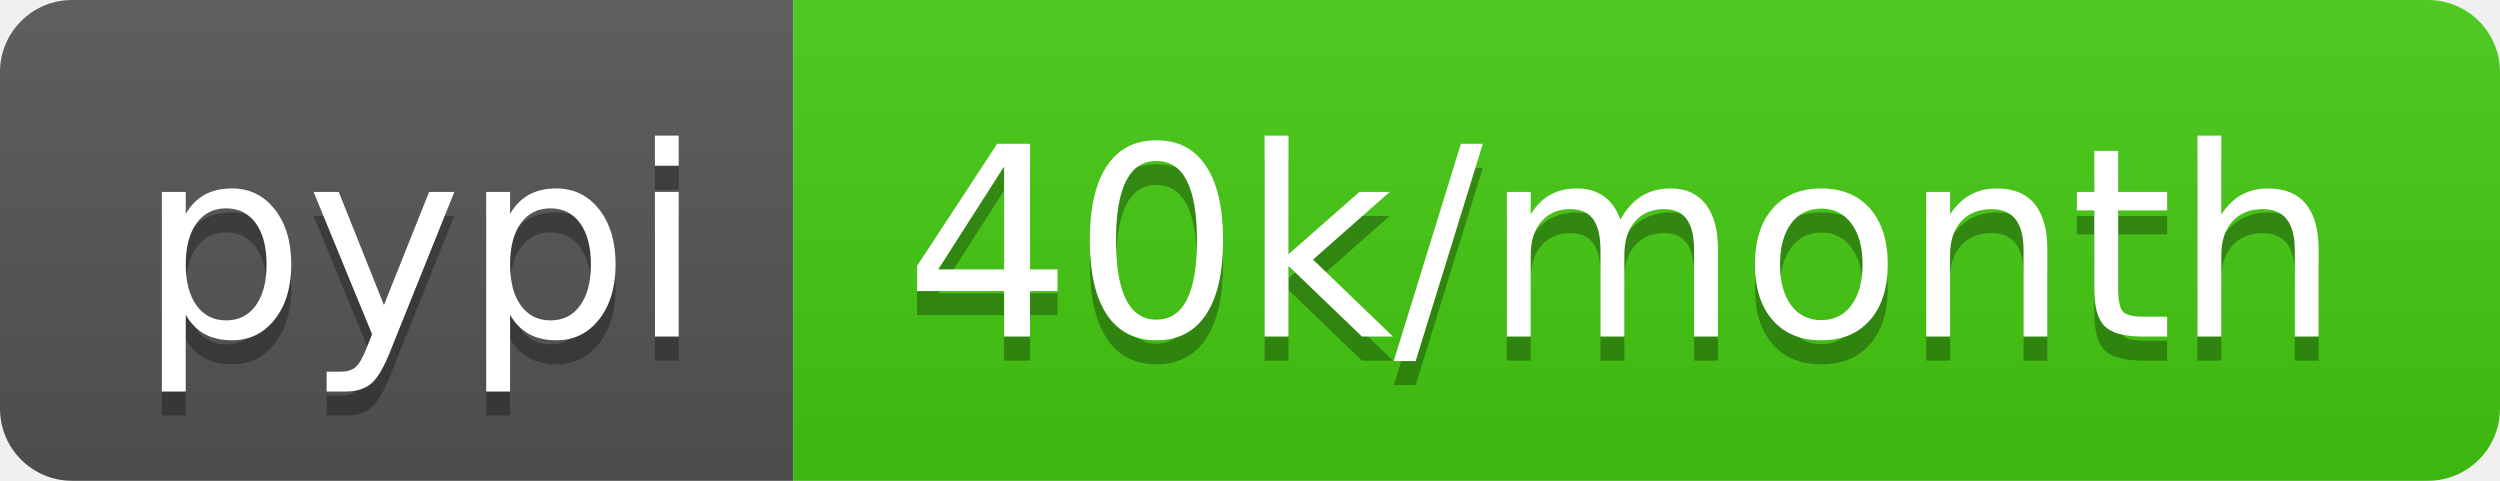
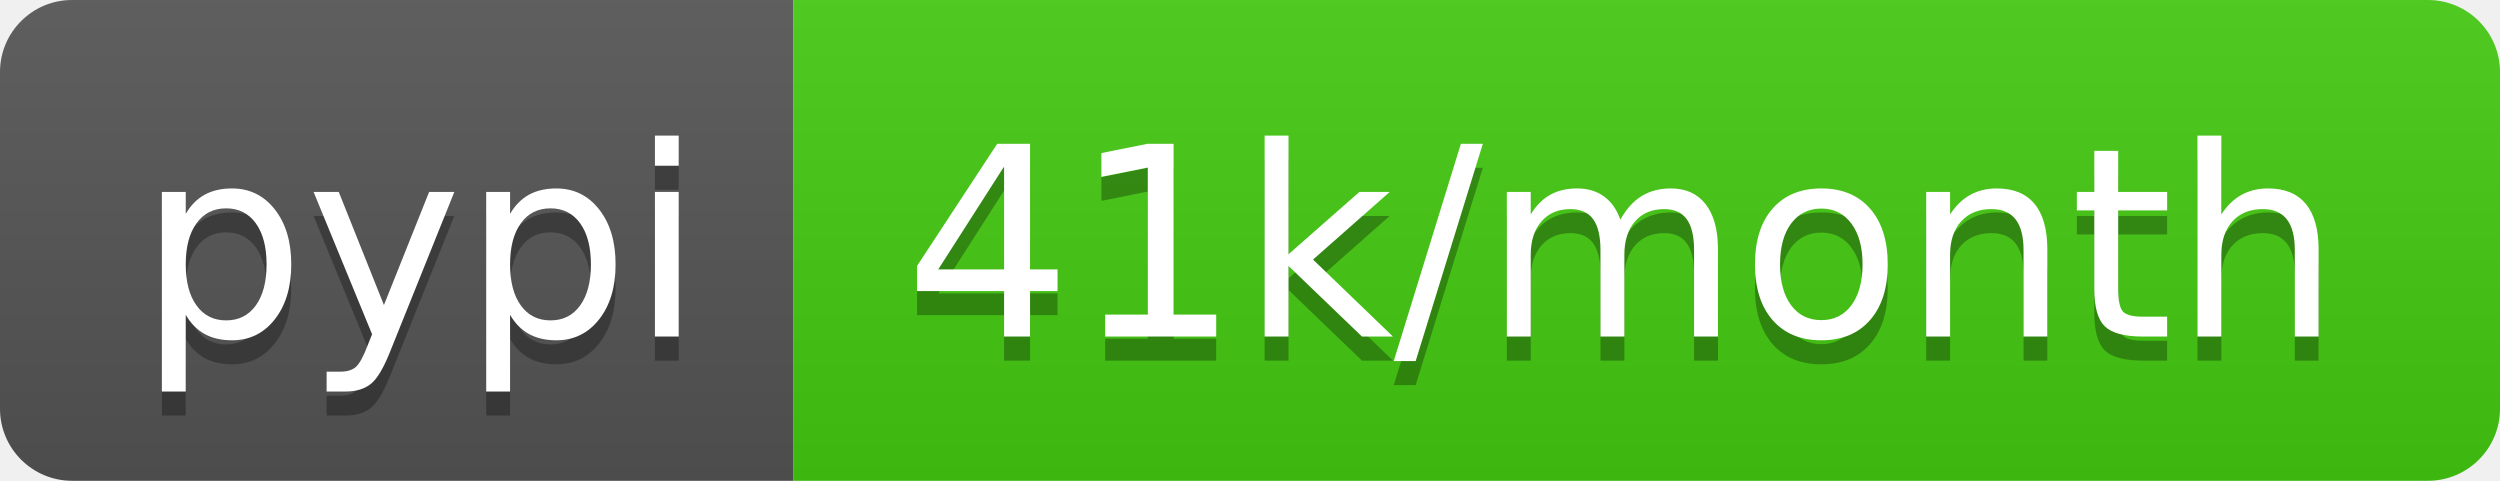
<svg xmlns="http://www.w3.org/2000/svg" width="104" height="20">
  <linearGradient id="s" x2="0" y2="100%">
    <stop offset="0" stop-color="#bbb" stop-opacity=".1" />
    <stop offset="1" stop-opacity=".1" />
  </linearGradient>
  <clipPath id="r">
    <rect width="104" height="20" rx="3" fill="#fff" />
  </clipPath>
  <g clip-path="url(#r)">
    <rect width="33" height="20" fill="#555" />
    <rect x="33" width="71" height="20" fill="#4c1" />
    <rect width="104" height="20" fill="url(#s)" />
  </g>
  <g fill="#fff" text-anchor="middle" font-family="DejaVu Sans,Verdana,Geneva,sans-serif" font-size="110">
    <text x="175" y="150" fill="#010101" fill-opacity=".3" transform="scale(.1)" textLength="230">pypi</text>
    <text x="175" y="140" transform="scale(.1)" textLength="230">pypi</text>
-     <text x="675" y="150" fill="#010101" fill-opacity=".3" transform="scale(.1)" textLength="610">40k/month</text>
-     <text x="675" y="140" transform="scale(.1)" textLength="610">40k/month</text>
+     <text x="675" y="150" fill="#010101" fill-opacity=".3" transform="scale(.1)" textLength="610">41k/month</text>
+     <text x="675" y="140" transform="scale(.1)" textLength="610">41k/month</text>
  </g>
</svg>
